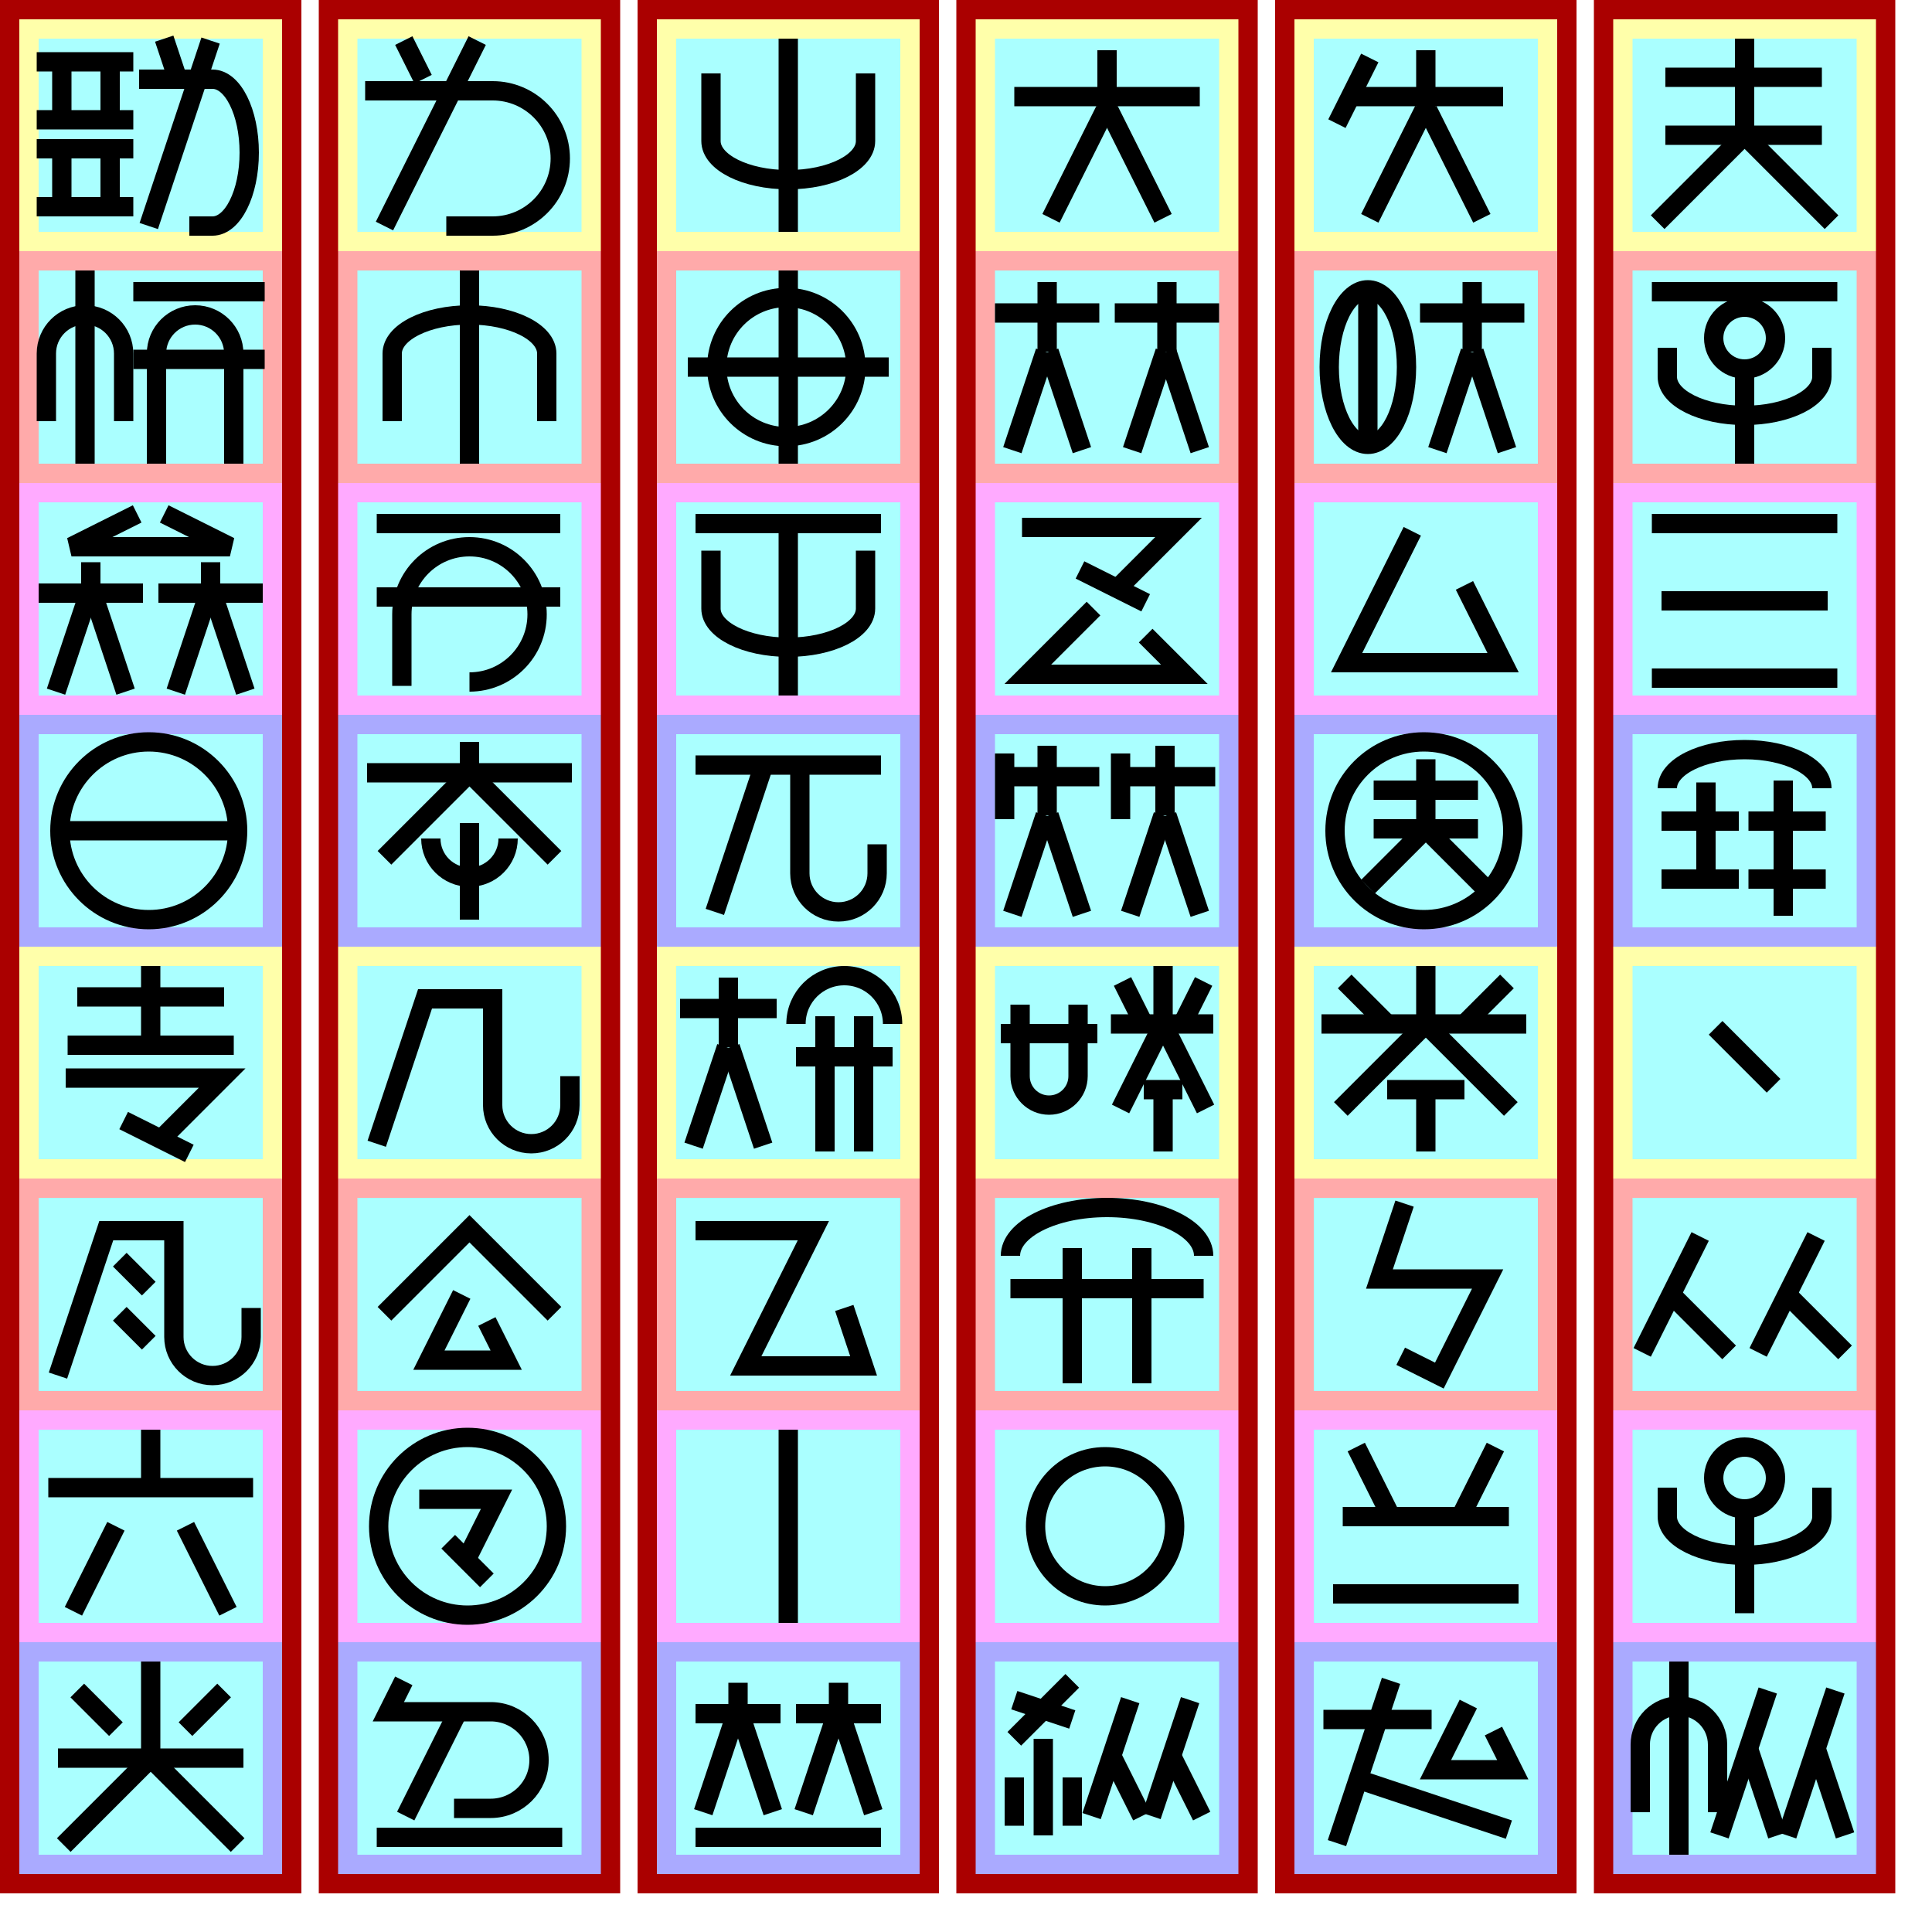
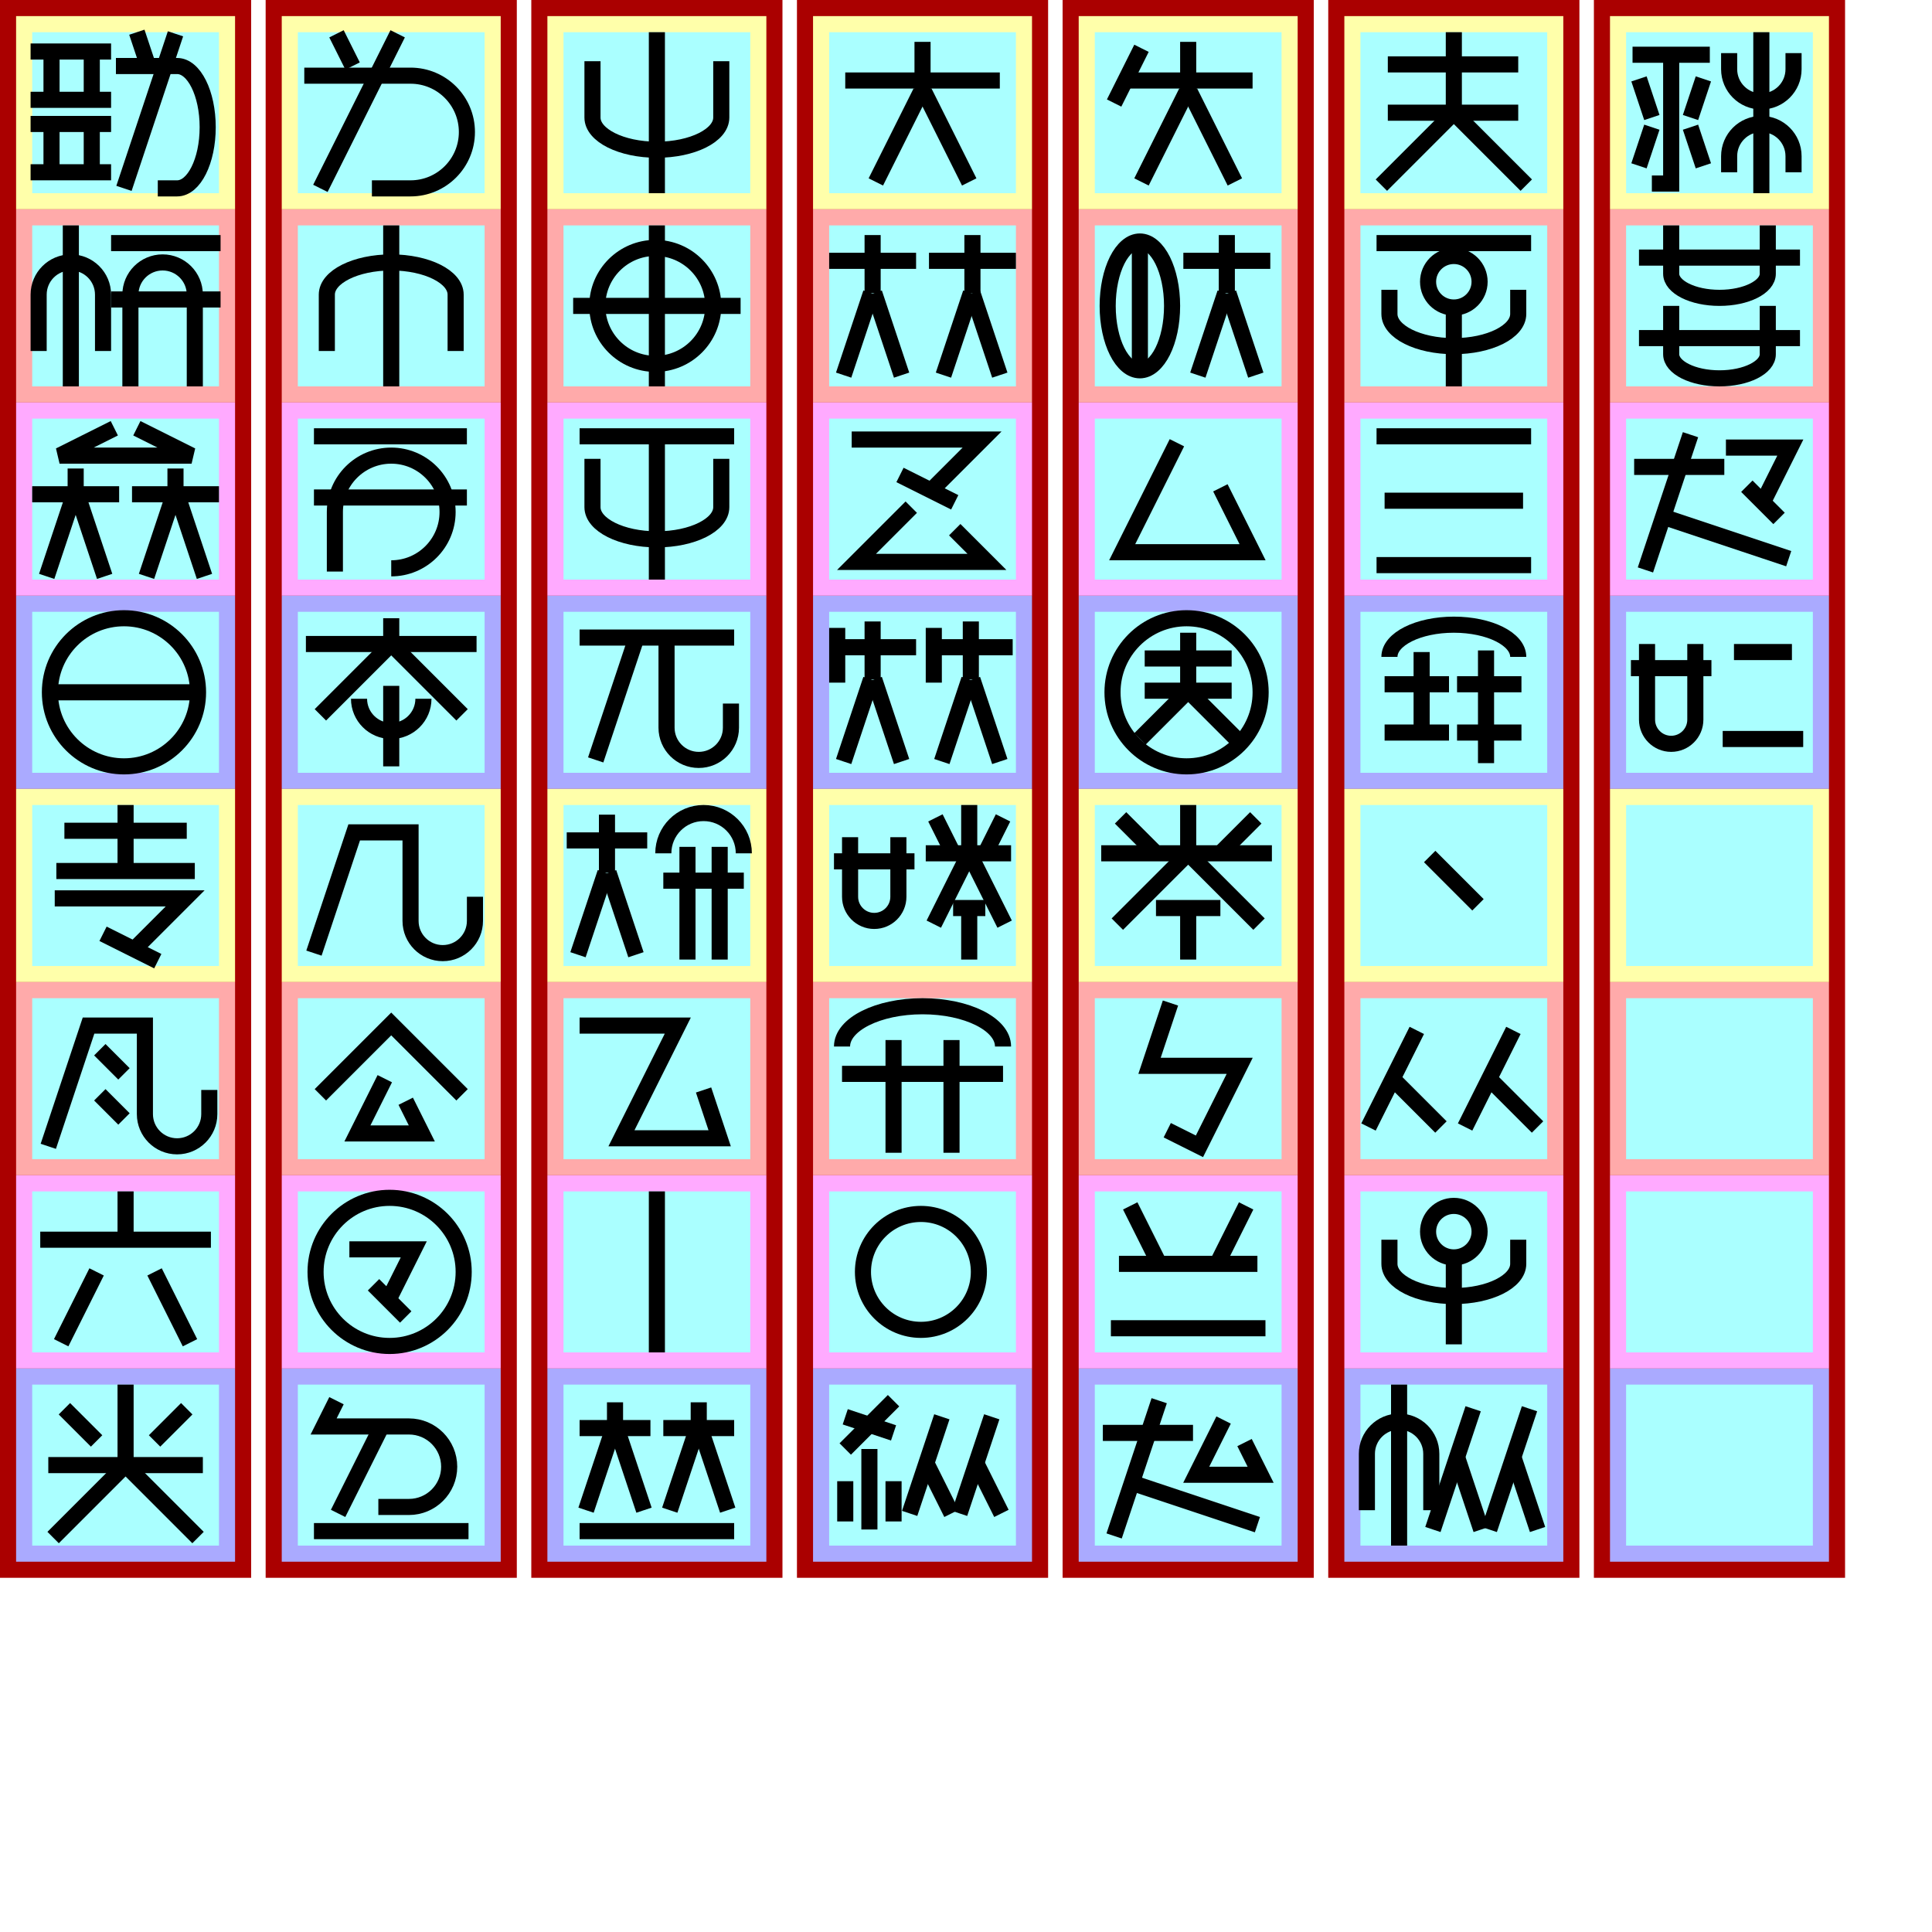
- <svg xmlns="http://www.w3.org/2000/svg" width="600mm" height="600mm" version="1.1" viewBox="-10 -130 1000 1000">
+ <svg xmlns="http://www.w3.org/2000/svg" width="750mm" height="750mm" version="1.1" viewBox="-10 -130 1200 1200">
  <g id="spaces" stroke-width="0">
    <path fill="#a00" d="m-10 -130h156v980h-156z" />
    <path fill="#ffa" d="m0 -120 h136v120h-136" />
    <path fill="#faa" d="m0 0 h136v120h-136" />
    <path fill="#faf" d="m0 120 h136v120h-136" />
    <path fill="#aaf" d="m0 240 h136v120h-136" />
    <path fill="#ffa" d="m0 360 h136v120h-136" />
    <path fill="#faa" d="m0 480 h136v120h-136" />
    <path fill="#faf" d="m0 600 h136v120h-136" />
    <path fill="#aaf" d="m0 720 h136v120h-136" />
    <path fill="#aff" d="m10 -110 h116 v 100 h-116 z" />
    <path fill="#aff" d="m10 10 h116 v 100 h-116 z" />
    <path fill="#aff" d="m10 130 h116 v 100 h-116 z" />
    <path fill="#aff" d="m10 250 h116 v 100 h-116 z" />
    <path fill="#aff" d="m10 370 h116 v 100 h-116 z" />
    <path fill="#aff" d="m10 490 h116 v 100 h-116 z" />
    <path fill="#aff" d="m10 610 h116 v 100 h-116 z" />
    <path fill="#aff" d="m10 730 h116 v 100 h-116 z" />
  </g>
  <g id="spaces2" stroke-width="0" fill="#a00" transform="translate(165, 0)">
    <path fill="#a00" d="m-10 -130h156v980h-156z" />
    <path fill="#ffa" d="m0 -120 h136v120h-136" />
    <path fill="#faa" d="m0 0 h136v120h-136" />
    <path fill="#faf" d="m0 120 h136v120h-136" />
    <path fill="#aaf" d="m0 240 h136v120h-136" />
    <path fill="#ffa" d="m0 360 h136v120h-136" />
    <path fill="#faa" d="m0 480 h136v120h-136" />
    <path fill="#faf" d="m0 600 h136v120h-136" />
    <path fill="#aaf" d="m0 720 h136v120h-136" />
    <path fill="#aff" d="m10 -110 h116 v 100 h-116 z" />
    <path fill="#aff" d="m10 10 h116 v 100 h-116 z" />
    <path fill="#aff" d="m10 130 h116 v 100 h-116 z" />
    <path fill="#aff" d="m10 250 h116 v 100 h-116 z" />
    <path fill="#aff" d="m10 370 h116 v 100 h-116 z" />
    <path fill="#aff" d="m10 490 h116 v 100 h-116 z" />
    <path fill="#aff" d="m10 610 h116 v 100 h-116 z" />
    <path fill="#aff" d="m10 730 h116 v 100 h-116 z" />
  </g>
  <g id="spaces3" stroke-width="0" fill="#a00" transform="translate(330, 0)">
    <path fill="#a00" d="m-10 -130h156v980h-156z" />
    <path fill="#ffa" d="m0 -120 h136v120h-136" />
    <path fill="#faa" d="m0 0 h136v120h-136" />
    <path fill="#faf" d="m0 120 h136v120h-136" />
    <path fill="#aaf" d="m0 240 h136v120h-136" />
    <path fill="#ffa" d="m0 360 h136v120h-136" />
    <path fill="#faa" d="m0 480 h136v120h-136" />
    <path fill="#faf" d="m0 600 h136v120h-136" />
    <path fill="#aaf" d="m0 720 h136v120h-136" />
    <path fill="#aff" d="m10 -110 h116 v 100 h-116 z" />
    <path fill="#aff" d="m10 10 h116 v 100 h-116 z" />
    <path fill="#aff" d="m10 130 h116 v 100 h-116 z" />
    <path fill="#aff" d="m10 250 h116 v 100 h-116 z" />
    <path fill="#aff" d="m10 370 h116 v 100 h-116 z" />
    <path fill="#aff" d="m10 490 h116 v 100 h-116 z" />
    <path fill="#aff" d="m10 610 h116 v 100 h-116 z" />
    <path fill="#aff" d="m10 730 h116 v 100 h-116 z" />
  </g>
  <g id="spaces4" stroke-width="0" fill="#a00" transform="translate(495, 0)">
    <path fill="#a00" d="m-10 -130h156v980h-156z" />
    <path fill="#ffa" d="m0 -120 h136v120h-136" />
    <path fill="#faa" d="m0 0 h136v120h-136" />
    <path fill="#faf" d="m0 120 h136v120h-136" />
    <path fill="#aaf" d="m0 240 h136v120h-136" />
    <path fill="#ffa" d="m0 360 h136v120h-136" />
    <path fill="#faa" d="m0 480 h136v120h-136" />
    <path fill="#faf" d="m0 600 h136v120h-136" />
    <path fill="#aaf" d="m0 720 h136v120h-136" />
    <path fill="#aff" d="m10 -110 h116 v 100 h-116 z" />
    <path fill="#aff" d="m10 10 h116 v 100 h-116 z" />
    <path fill="#aff" d="m10 130 h116 v 100 h-116 z" />
    <path fill="#aff" d="m10 250 h116 v 100 h-116 z" />
    <path fill="#aff" d="m10 370 h116 v 100 h-116 z" />
    <path fill="#aff" d="m10 490 h116 v 100 h-116 z" />
    <path fill="#aff" d="m10 610 h116 v 100 h-116 z" />
    <path fill="#aff" d="m10 730 h116 v 100 h-116 z" />
  </g>
  <g id="spaces5" stroke-width="0" fill="#a00" transform="translate(660, 0)">
    <path fill="#a00" d="m-10 -130h156v980h-156z" />
    <path fill="#ffa" d="m0 -120 h136v120h-136" />
    <path fill="#faa" d="m0 0 h136v120h-136" />
    <path fill="#faf" d="m0 120 h136v120h-136" />
    <path fill="#aaf" d="m0 240 h136v120h-136" />
    <path fill="#ffa" d="m0 360 h136v120h-136" />
    <path fill="#faa" d="m0 480 h136v120h-136" />
    <path fill="#faf" d="m0 600 h136v120h-136" />
    <path fill="#aaf" d="m0 720 h136v120h-136" />
    <path fill="#aff" d="m10 -110 h116 v 100 h-116 z" />
    <path fill="#aff" d="m10 10 h116 v 100 h-116 z" />
    <path fill="#aff" d="m10 130 h116 v 100 h-116 z" />
    <path fill="#aff" d="m10 250 h116 v 100 h-116 z" />
    <path fill="#aff" d="m10 370 h116 v 100 h-116 z" />
    <path fill="#aff" d="m10 490 h116 v 100 h-116 z" />
    <path fill="#aff" d="m10 610 h116 v 100 h-116 z" />
    <path fill="#aff" d="m10 730 h116 v 100 h-116 z" />
  </g>
  <g id="spaces6" stroke-width="0" fill="#a00" transform="translate(825, 0)">
+     <path fill="#a00" d="m-10 -130h156v980h-156z" />
+     <path fill="#ffa" d="m0 -120 h136v120h-136" />
+     <path fill="#faa" d="m0 0 h136v120h-136" />
+     <path fill="#faf" d="m0 120 h136v120h-136" />
+     <path fill="#aaf" d="m0 240 h136v120h-136" />
+     <path fill="#ffa" d="m0 360 h136v120h-136" />
+     <path fill="#faa" d="m0 480 h136v120h-136" />
+     <path fill="#faf" d="m0 600 h136v120h-136" />
+     <path fill="#aaf" d="m0 720 h136v120h-136" />
+     <path fill="#aff" d="m10 -110 h116 v 100 h-116 z" />
+     <path fill="#aff" d="m10 10 h116 v 100 h-116 z" />
+     <path fill="#aff" d="m10 130 h116 v 100 h-116 z" />
+     <path fill="#aff" d="m10 250 h116 v 100 h-116 z" />
+     <path fill="#aff" d="m10 370 h116 v 100 h-116 z" />
+     <path fill="#aff" d="m10 490 h116 v 100 h-116 z" />
+     <path fill="#aff" d="m10 610 h116 v 100 h-116 z" />
+     <path fill="#aff" d="m10 730 h116 v 100 h-116 z" />
+   </g>
+   <g id="spaces7" stroke-width="0" fill="#a00" transform="translate(990, 0)">
    <path fill="#a00" d="m-10 -130h156v980h-156z" />
    <path fill="#ffa" d="m0 -120 h136v120h-136" />
    <path fill="#faa" d="m0 0 h136v120h-136" />
    <path fill="#faf" d="m0 120 h136v120h-136" />
    <path fill="#aaf" d="m0 240 h136v120h-136" />
    <path fill="#ffa" d="m0 360 h136v120h-136" />
    <path fill="#faa" d="m0 480 h136v120h-136" />
    <path fill="#faf" d="m0 600 h136v120h-136" />
    <path fill="#aaf" d="m0 720 h136v120h-136" />
    <path fill="#aff" d="m10 -110 h116 v 100 h-116 z" />
    <path fill="#aff" d="m10 10 h116 v 100 h-116 z" />
    <path fill="#aff" d="m10 130 h116 v 100 h-116 z" />
    <path fill="#aff" d="m10 250 h116 v 100 h-116 z" />
    <path fill="#aff" d="m10 370 h116 v 100 h-116 z" />
    <path fill="#aff" d="m10 490 h116 v 100 h-116 z" />
    <path fill="#aff" d="m10 610 h116 v 100 h-116 z" />
    <path fill="#aff" d="m10 730 h116 v 100 h-116 z" />
  </g>
  <g id="glyphs" stroke="#000" stroke-width="10" fill="none">
    <g id="軟000" transform="translate(0, -120)">
      <path d="m9 22h50z" />
      <path d="m22 22v30z" />
      <path d="m47 22v30z" />
      <path d="m9 52h50z" />
      <path d="m9 67h50z" />
      <path d="m22 67v30z" />
      <path d="m47 67v30z" />
      <path d="m9 97h50z" />
      <path d="m82 31-7-21z" />
      <path d="m88 107h12a19 38 0 0 0 0-76h-38" />
      <path d="m67 107 32-96z" />
    </g>
    <g id="学001" transform="translate(0, 0)">
      <path d="m54 88 0-35a20 20 0 0 0 -40 0l0 35" />
      <path d="m34 10v100z" />
      <path d="m59 21h68z" />
      <path d="m59 56h68z" />
      <path d="m111 110 0-57a20 20 0 0 0 -40 0l0 57" />
    </g>
    <g id="牌002" transform="translate(0, 120)">
      <path d="m61 16-34 17 82 0-34-17" />
      <path d="m10 57h 54z" />
      <path d="m37 57v-16z" />
      <path d="m19 108 17-51z" />
      <path d="m55 108-17-51z" />
      <path d="m126 57h-54z" />
      <path d="m81 108 17-51z" />
      <path d="m99 57v-16z" />
      <path d="m117 108-17-51z" />
    </g>
    <g id="言003" transform="translate(0, 240)">
      <path d="m21 60 a46 46 0 0 0 92 0 a46 46 0 0 0 -92 0" />
      <path d="m21 60h92z" />
    </g>
    <g id="如004" transform="translate(165, -120)">
      <path d="m44 31-10-20z" />
      <path d="m56 107h24a35 35 0 0 0 0-70h-66" />
      <path d="m24 107 48-96z" />
    </g>
    <g id="筆005" transform="translate(165, 0)">
      <path d="m108 88 0-35a40 20 0 0 0 -80 0l0 35" />
      <path d="m68 10v100z" />
    </g>
    <g id="入006" transform="translate(165, 120)">
      <path d="m20 21h95z" />
      <path d="m20 59h95z" />
      <path d="m33 105 0-37a35 35 90 1 1 35 35" />
    </g>
    <g id="将007" transform="translate(165, 240)">
      <path d="m15 30h106z" />
      <path d="m68 30v-16z" />
      <path d="m68 30-44 44z" />
      <path d="m68 30 44 44z" />
      <path d="m48 64 a20 20 0 0 0 40 0l" />
      <path d="m68 56v50z" />
    </g>
    <g id="手008" transform="translate(330, -120)">
      <path d="m108 28 0 35a40 20 0 0 1-80 0l0 -35" />
      <path d="m68 10v100z" />
    </g>
    <g id="皇009" transform="translate(330, 0)">
      <path d="m68 10v100z" />
      <path d="m31 60 a36 36 0 0 0 72 0 a36 36 0 0 0 -72 0" />
      <path d="m16 60h104z" />
    </g>
    <g id="撃010" transform="translate(330, 120)">
      <path d="m20 21h96z" />
      <path d="m108 35 0 30a40 20 0 0 1-80 0l0 -30" />
      <path d="m68 21v89z" />
    </g>
    <g id="机011" transform="translate(330, 240)">
      <path d="m20 26h96z" />
      <path d="m30 102 25-75z" />
      <path d="m74 27 0 55a20 20 90 0 0 40 0l0-15" />
    </g>
    <g id="人012" transform="translate(495, -120)">
      <path d="m20 40h96z" />
      <path d="m68 52v-36z" />
      <path d="m39 103 28-56z" />
      <path d="m97 103-28-56z" />
    </g>
    <g id="等013" transform="translate(495, 0)">
      <path d="m10 32h 54z" />
      <path d="m37 52v-36z" />
      <path d="m19 103 17-51z" />
      <path d="m55 103-17-51z" />
      <path d="m126 32h-54z" />
      <path d="m99 52v-36z" />
      <path d="m81 103 17-51z" />
      <path d="m116 103-17-51z" />
    </g>
    <g id="互014" transform="translate(495, 120)">
      <path d="m71 57 34 -34 -81 0" />
      <path d="m54 45 34 17" />
      <path d="m61 65-34 34 81 0-20-20" />
    </g>
    <g id="戦015" transform="translate(495, 240)">
      <path d="m15 20v 34z" />
      <path d="m15 32h 49z" />
      <path d="m37 52v-36z" />
      <path d="m19 103 17-51z" />
      <path d="m55 103-17-51z" />
      <path d="m75 20v 34z" />
      <path d="m75 32h 49z" />
      <path d="m80 103 17-51z" />
      <path d="m98 52v-36z" />
      <path d="m116 103-17-51z" />
    </g>
    <g id="兵016" transform="translate(660, -120)">
      <path d="m39 20l-17 34 z" />
      <path d="m27 40h81z" />
      <path d="m68 52v-36z" />
      <path d="m39 103 28-56z" />
      <path d="m97 103-28-56z" />
    </g>
    <g id="守017" transform="translate(660, 0)">
      <path d="m18 60a40 20 90 0 0 40 0a40 20 90 0 0-40 0" />
      <path d="m38 20 v 80" />
      <path d="m119 32h-54z" />
      <path d="m74 103l17-51z" />
      <path d="m92 52v-36z" />
      <path d="m110 103l-17-51z" />
    </g>
    <g id="己018" transform="translate(660, 120)">
      <path d="m61 25l-34 68h81l-20-40" />
    </g>
    <g id="国019" transform="translate(660, 240)">
      <path d="m21 60 a46 46 0 0 0 92 0 a46 46 0 0 0 -92 0" />
      <path d="m41 39h 54z" />
      <path d="m41 59h 54z" />
      <path d="m68 59v-36z" />
      <path d="m68 59 l30 30z" />
      <path d="m68 59 l-30 30z" />
    </g>
    <g id="王020" transform="translate(825, -120)">
      <path d="m27 30h81z" />
      <path d="m27 60h81z" />
      <path d="m68 60v-50z" />
      <path d="m68 60 45 45z" />
      <path d="m68 60 -45 45z" />
    </g>
    <g id="付021" transform="translate(825, 0)">
      <path d="m20 21h96z" />
      <path d="m52 45 a16 16 0 0 0 32 0 a16 16 0 0 0 -32 0" />
      <path d="m108 50 0 15a40 20 0 0 1-80 0l0 -15" />
      <path d="m68 61v49z" />
    </g>
    <g id="層022" transform="translate(825, 120)">
      <path d="m20 21h96z" />
      <path d="m25 61h86z" />
      <path d="m20 101h96z" />
    </g>
    <g id="冠023" transform="translate(825, 240)">
      <path d="m108 38 a40 20 0 0 0 -80 0" />
      <path d="m48 35v50z" />
      <path d="m25 55h40z" />
      <path d="m110 55h-40z" />
      <path d="m25 85h40z" />
      <path d="m110 85h-40z" />
      <path d="m88 34v70z" />
    </g>
    <g id="百024" transform="translate(0, 360)">
      <path d="m30 26h76z" />
      <path d="m68 10v41z" />
      <path d="m25 51h86z" />
      <path d="m71 102 34 -34 -81 0" />
      <path d="m54 90 34 17" />
    </g>
    <g id="星025" transform="translate(0, 480)">
      <path d="m20 102 25-75h35l0 55a20 20 90 0 0 40 0l0-15" />
      <path d="m52 42l15 15" />
      <path d="m52 70l15 15" />
    </g>
    <g id="散026" transform="translate(0, 600)">
      <path d="m15 40h106z" />
      <path d="m68 40v-30z" />
      <path d="m50 60-22 44z" />
      <path d="m86 60 22 44z" />
    </g>
    <g id="心027" transform="translate(0, 720)">
      <path d="m50 45 -20 -20z" />
      <path d="m86 45 20 -20z" />
      <path d="m20 60h96z" />
      <path d="m68 60v-50z" />
      <path d="m68 60 45 45z" />
      <path d="m68 60 -45 45z" />
    </g>
    <g id="天028" transform="translate(165, 360)">
      <path d="m20 102 25-75h35l0 55a20 20 90 0 0 40 0l0-15" />
    </g>
    <g id="覆029" transform="translate(165, 480)">
      <path d="m24 70 44-44 44 44" />
      <path d="m64 60-17 34 40 0-10-20" />
    </g>
    <g id="全030" transform="translate(165, 600)">
      <path d="m21 60 a46 46 0 0 0 92 0 a46 46 0 0 0 -92 0" />
      <path d="m65 80l17-34-40 0" />
      <path d="m57 68 20 20" />
    </g>
    <g id="地031" transform="translate(165, 720)">
      <path d="m60 86 h 19 a 25 25 90 0 0 0 -50 h -53 l 8 -16" />
      <path d="m62 36 -27 54z" />
      <path d="m20 101h96z" />
    </g>
    <g id="淮032" transform="translate(330, 360)">
      <path d="m12 32h 50z" />
      <path d="m37 52v-36z" />
      <path d="m19 103 17-51z" />
      <path d="m55 103-17-51z" />
      <path d="m122 40a25 25 0 00-50 0" />
      <path d="m122 57h-50z" />
      <path d="m87 36v70z" />
      <path d="m107 36v70z" />
    </g>
    <g id="十014" transform="translate(330, 480)">
      <path d="m20 27l61 0-35 70 61 0-10-30" />
    </g>
    <g id="一034" transform="translate(330, 600)">
      <path d="m68 10v100z" />
    </g>
    <g id="集035" transform="translate(330, 720)">
      <path d="m20 37h 44z" />
      <path d="m42 37v-16z" />
      <path d="m24 88 17-51z" />
      <path d="m60 88-17-51z" />
      <path d="m116 37h-44z" />
      <path d="m76 88 17-51z" />
      <path d="m94 37v-16z" />
      <path d="m112 88-17-51z" />
      <path d="m20 101h96z" />
    </g>
    <g id="壊036" transform="translate(495, 360)">
      <path d="m13 45h50z" />
      <path d="m23 30 0 37a15 15 0 0 0 30 0l0-37" />
      <path d="m107 40 11 -22 z" />
      <path d="m87 40 -11 -22 z" />
      <path d="m70 40h53z" />
      <path d="m97 40v-30z" />
      <path d="m97 40-22 44z" />
      <path d="m97 40 22 44z" />
      <path d="m87 74h20" />
      <path d="m97 74v32z" />
    </g>
    <g id="卵037" transform="translate(495, 480)">
      <path d="m118 40a50 25 0 00-100 0" />
      <path d="m118 57h-100z" />
      <path d="m50 36v70z" />
      <path d="m86 36v70z" />
    </g>
    <g id="口038" transform="translate(495, 600)">
      <path d="m31 60 a36 36 0 0 0 72 0 a36 36 0 0 0 -72 0" />
    </g>
    <g id="蜜039" transform="translate(495, 720)">
      <path d="m50 20 -30 30" />
      <path d="m20 30 30 10" />
      <path d="m35 50 v50" />
      <path d="m20 70 v25" />
      <path d="m50 70 v25" />
      <path d="m60  90 20-60z" />
      <path d="m86  90-15-30z" />
      <path d="m91  90 20-60z" />
      <path d="m117 90-15-30z" />
    </g>
-     <g id="悪036" transform="translate(660, 360)">
+     <g id="悪040" transform="translate(660, 360)">
      <path d="m88 40 22-22z" />
      <path d="m48 40-22-22z" />
      <path d="m14 40h106z" />
      <path d="m68 40v-30z" />
      <path d="m68 40-44 44z" />
      <path d="m68 40 44 44z" />
      <path d="m48 74h40" />
      <path d="m68 74v32z" />
    </g>
-     <g id="神037" transform="translate(660, 480)">
+     <g id="神041" transform="translate(660, 480)">
      <path d="m55 92 20 10 25-50-56 0 13-39" />
    </g>
-     <g id="在038" transform="translate(660, 600)">
+     <g id="在042" transform="translate(660, 600)">
      <path d="m50 55-18 -36z" />
      <path d="m86 55 18 -36z" />
      <path d="m25 55h86z" />
      <path d="m20 95h96z" />
    </g>
-     <g id="我039" transform="translate(660, 720)">
+     <g id="我043" transform="translate(660, 720)">
      <path d="m15 40h56z" />
      <path d="m50 20-28 84z" />
      <path d="m33 71 78 26z" />
      <path d="m90 32l-17 34h40l-10-20" />
    </g>
-     <g id="無040" transform="translate(825, 360)">
+     <g id="無044" transform="translate(825, 360)">
      <path d="m53 42l30 30" />
    </g>
-     <g id="水041" transform="translate(825, 480)">
+     <g id="水045" transform="translate(825, 480)">
      <path d="m15  90 30-60z" />
      <path d="m60  90-30-30z" />
      <path d="m75  90 30-60z" />
      <path d="m120 90-30-30z" />
    </g>
-     <g id="与042" transform="translate(825, 600)">
+     <g id="与046" transform="translate(825, 600)">
      <path d="m52 35 a16 16 0 0 0 32 0 a16 16 0 0 0 -32 0" />
      <path d="m108 40 0 15a40 20 0 0 1-80 0l0 -15" />
      <path d="m68 51v54z" />
    </g>
-     <g id="墨039" transform="translate(825, 720)">
+     <g id="墨047" transform="translate(825, 720)">
      <path d="m54 88 0-35a20 20 0 0 0 -40 0l0 35" />
      <path d="m34 10v100z" />
      <path d="m55  100 25-75z" />
      <path d="m85  100-15-45z" />
      <path d="m90  100 25-75z" />
      <path d="m120 100-15-45z" />
    </g>
+     <g id="須048" transform="translate(990, -120)">
+       <path d="m38 24v80h-12" />
+       <path d="m14 24h48z" />
+       <path d="m26 69l-8 24" />
+       <path d="m50 69l8 24" />
+       <path d="m18 39l8 24" />
+       <path d="m58 39l-8 24" />
+       <path d="m114 97v-10 a20 20 0 0 0 -40 0v10" />
+       <path d="m114 23v10 a20 20 0 0 1 -40 0v-10" />
+       <path d="m94 10v100z" />
+     </g>
+     <g id="行049" transform="translate(990, 0)">
+       <path d="m18 30h100z" />
+       <path d="m38 10 0 30a30 15 0 0 0 60 0l0-30" />
+       <path d="m18 80h100z" />
+       <path d="m38 60 0 30a30 15 0 0 0 60 0l0-30" />
+     </g>
+     <g id="汝043" transform="translate(990, 120)">
+       <path d="m15 40h56z" />
+       <path d="m50 20-28 84z" />
+       <path d="m33 71 78 26z" />
+       <path d="m95 62l17 -34h-40" />
+       <path d="m85 52l20 20" />
+     </g>
+     <g id="道044" transform="translate(990, 240)">
+       <path d="m13 45h50z" />
+       <path d="m23 30 0 47a15 15 0 0 0 30 0l0-47" />
+       <path d="m77 35h36" />
+       <path d="m70 89h50" />
+     </g>
  </g>
</svg>
